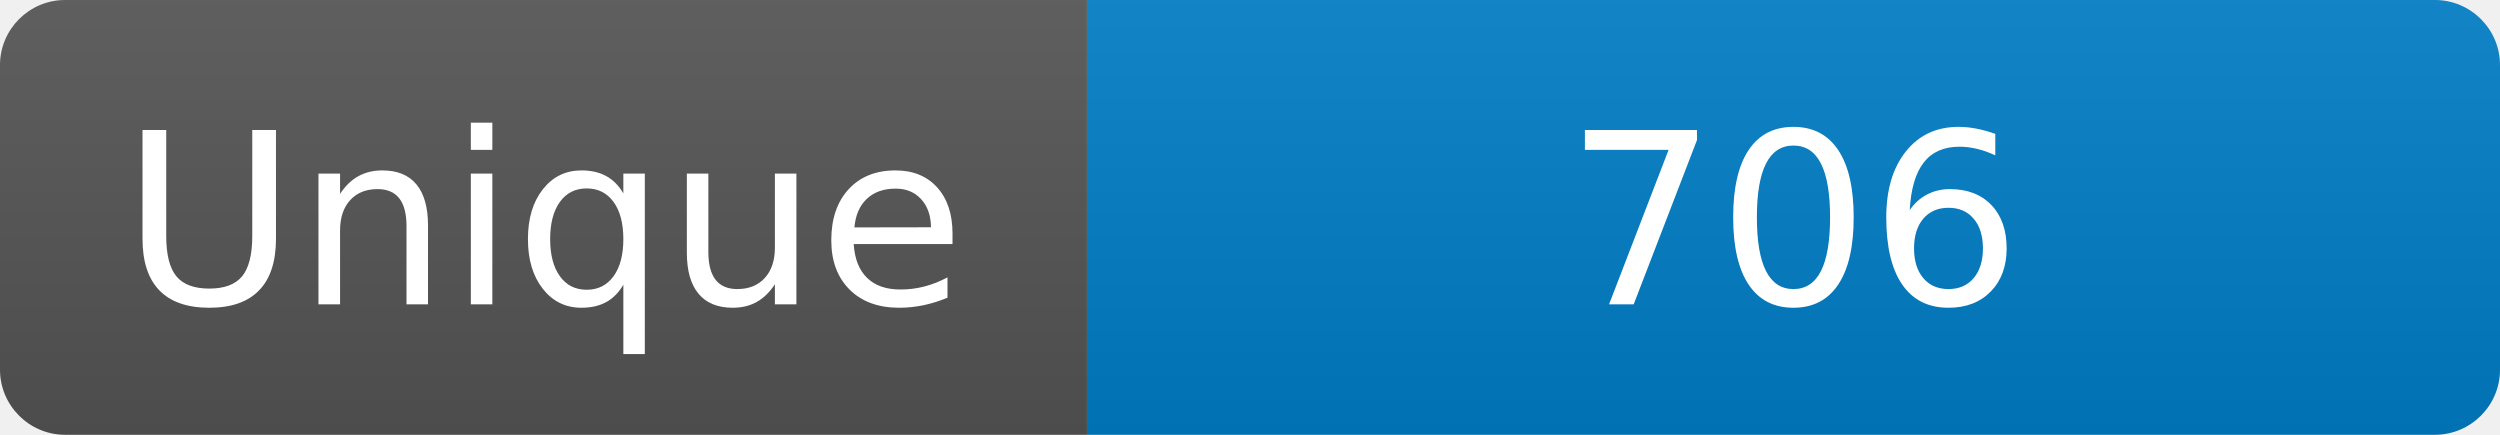
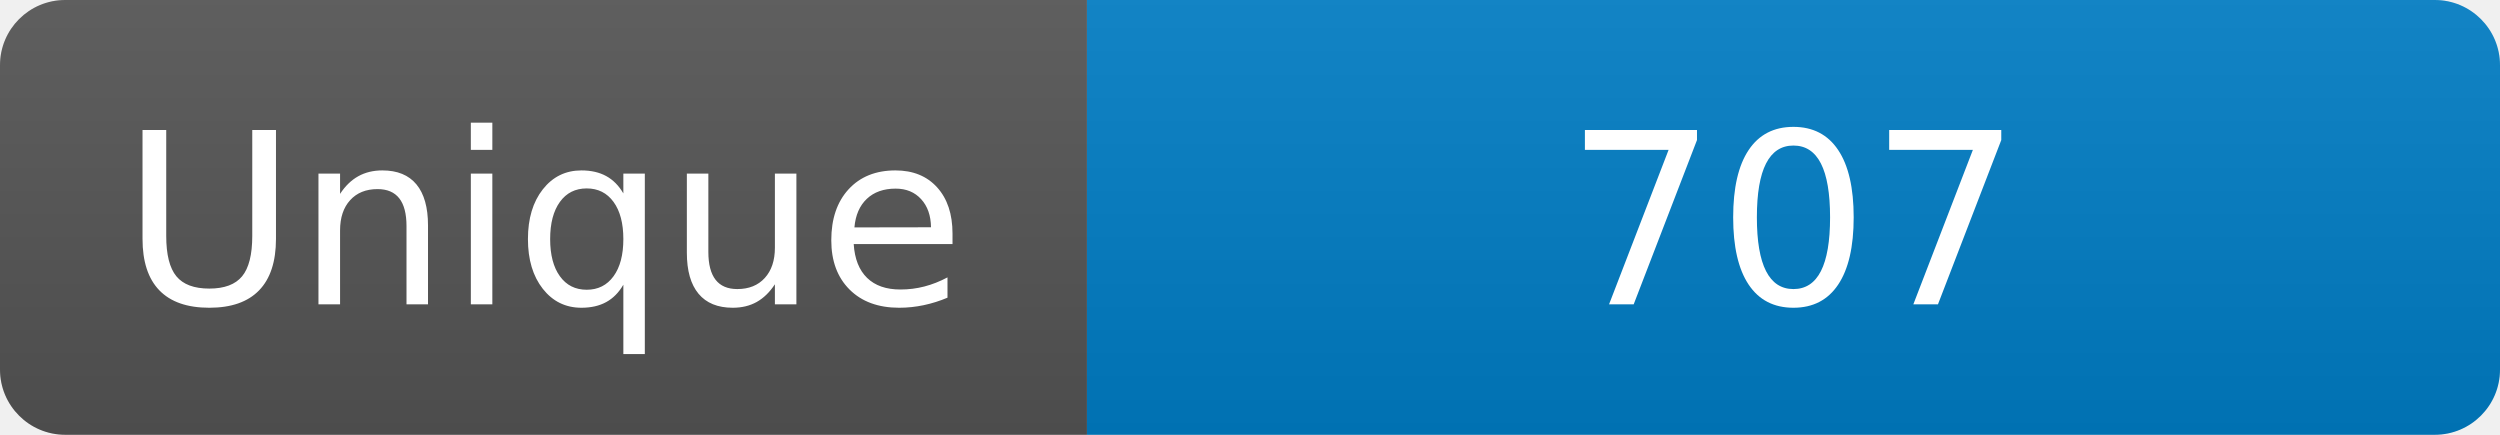
<svg xmlns="http://www.w3.org/2000/svg" width="115" height="20" role="img" aria-label="Maintained?: yes">
  <linearGradient id="s" x2="0" y2="100%">
    <stop offset="0" stop-color="#bbb" stop-opacity=".1" />
    <stop offset="1" stop-opacity=".1" />
  </linearGradient>
  <clipPath id="r">
    <rect width="115" height="20" rx="3" fill="#fff" />
  </clipPath>
  <g clip-path="url(#r)">
    <rect width="50" height="20" fill="#555" />
    <rect x="50" width="160" height="20" fill="#007ec6" />
    <rect width="115" height="20" fill="url(#s)" />
  </g>
  <g fill="#fff" text-anchor="middle" font-family="Verdana,Geneva,DejaVu Sans,sans-serif" font-size="110">
    <text x="250" y="140" transform="scale(.1)" fill="#fff">Unique</text>
-     <text x="825" y="140" transform="scale(.1)" fill="#fff">706</text>
+     <text x="825" y="140" transform="scale(.1)" fill="#fff">707</text>
  </g>
</svg>
